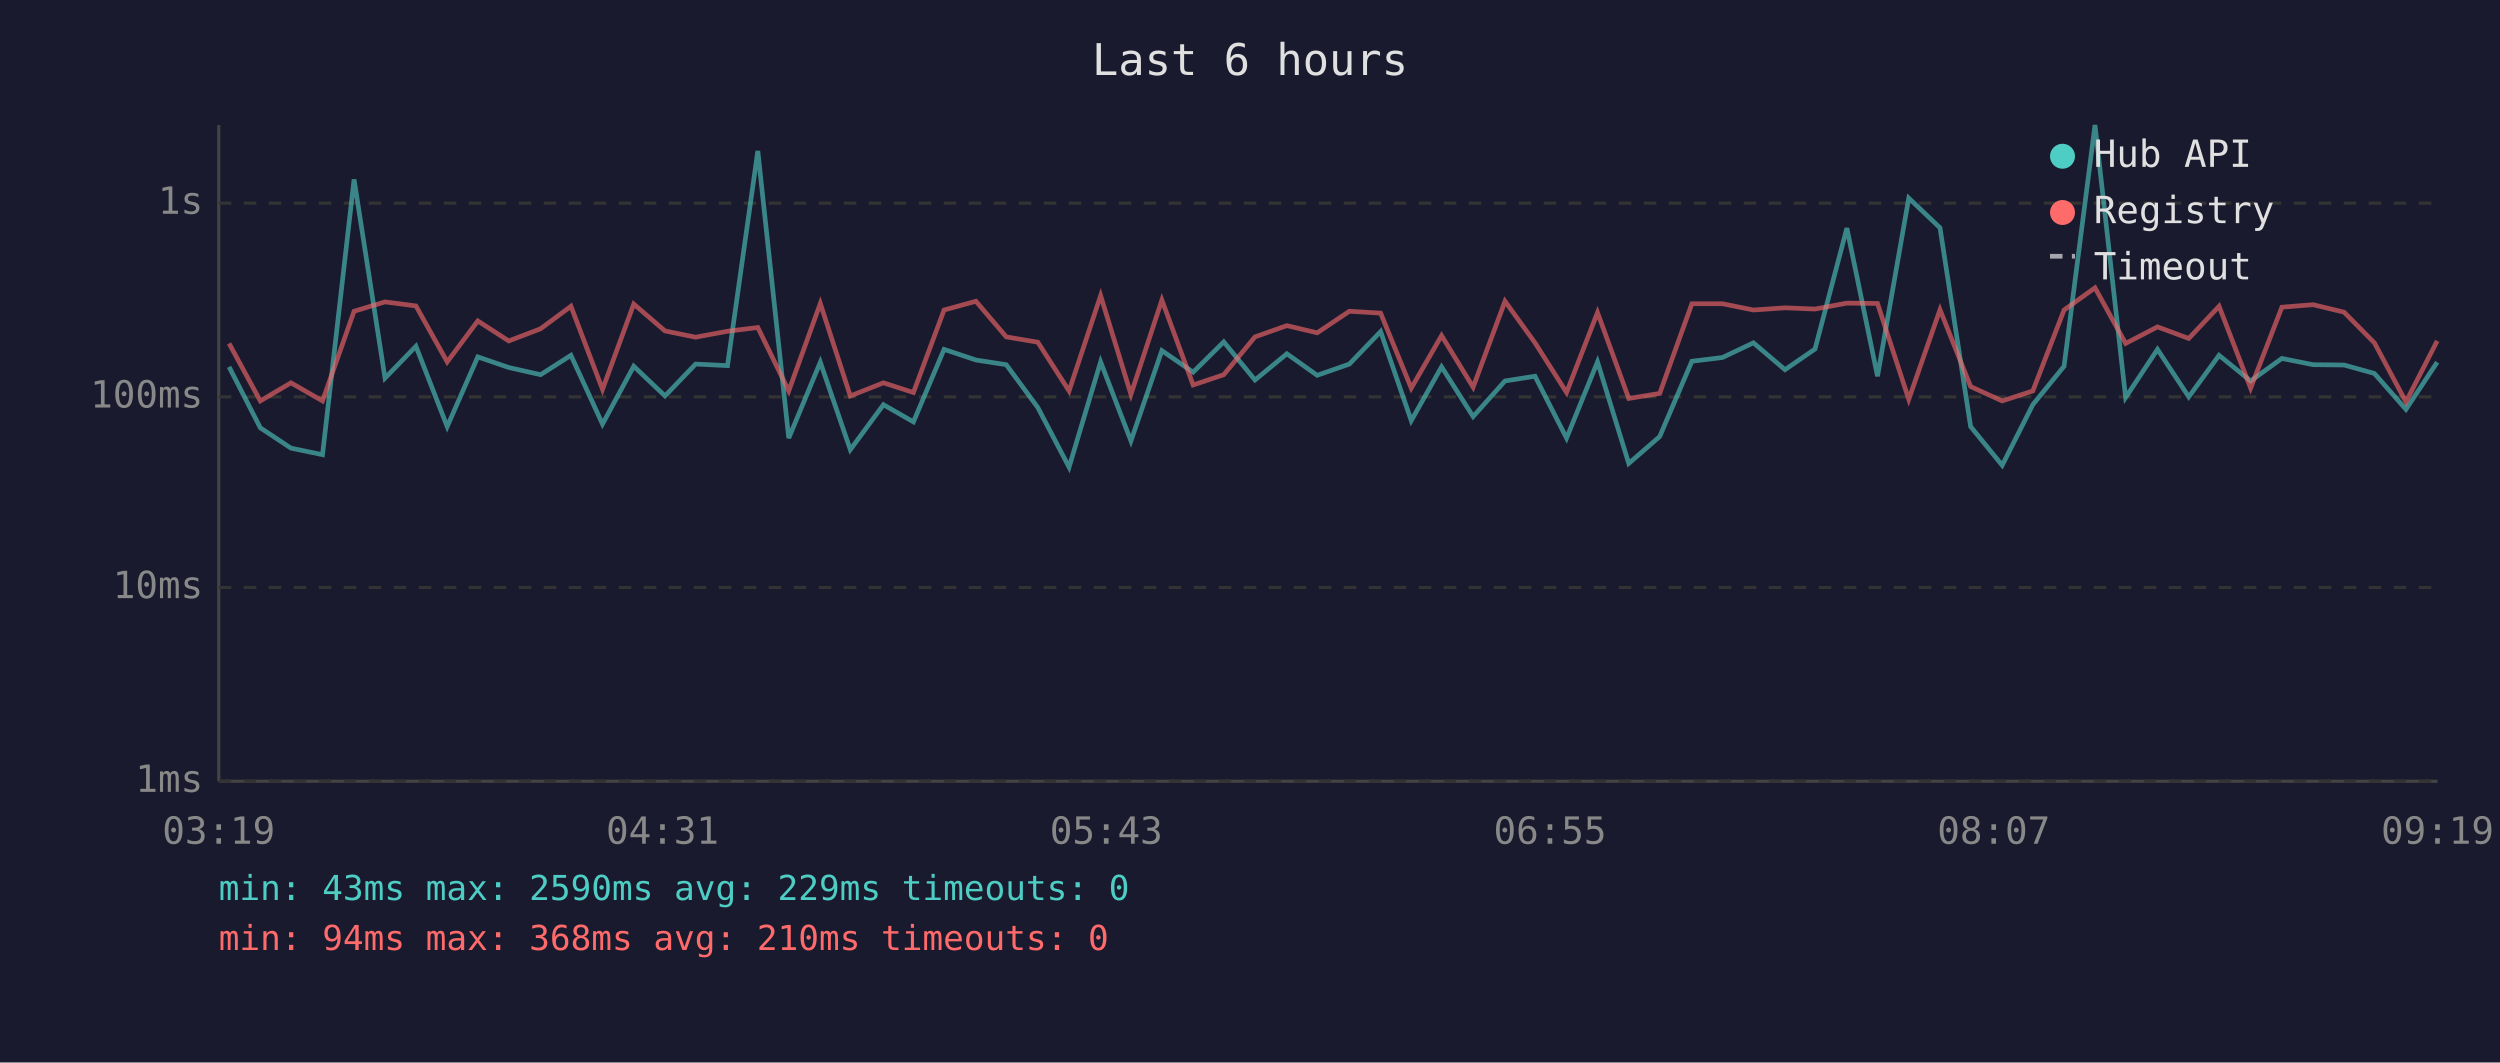
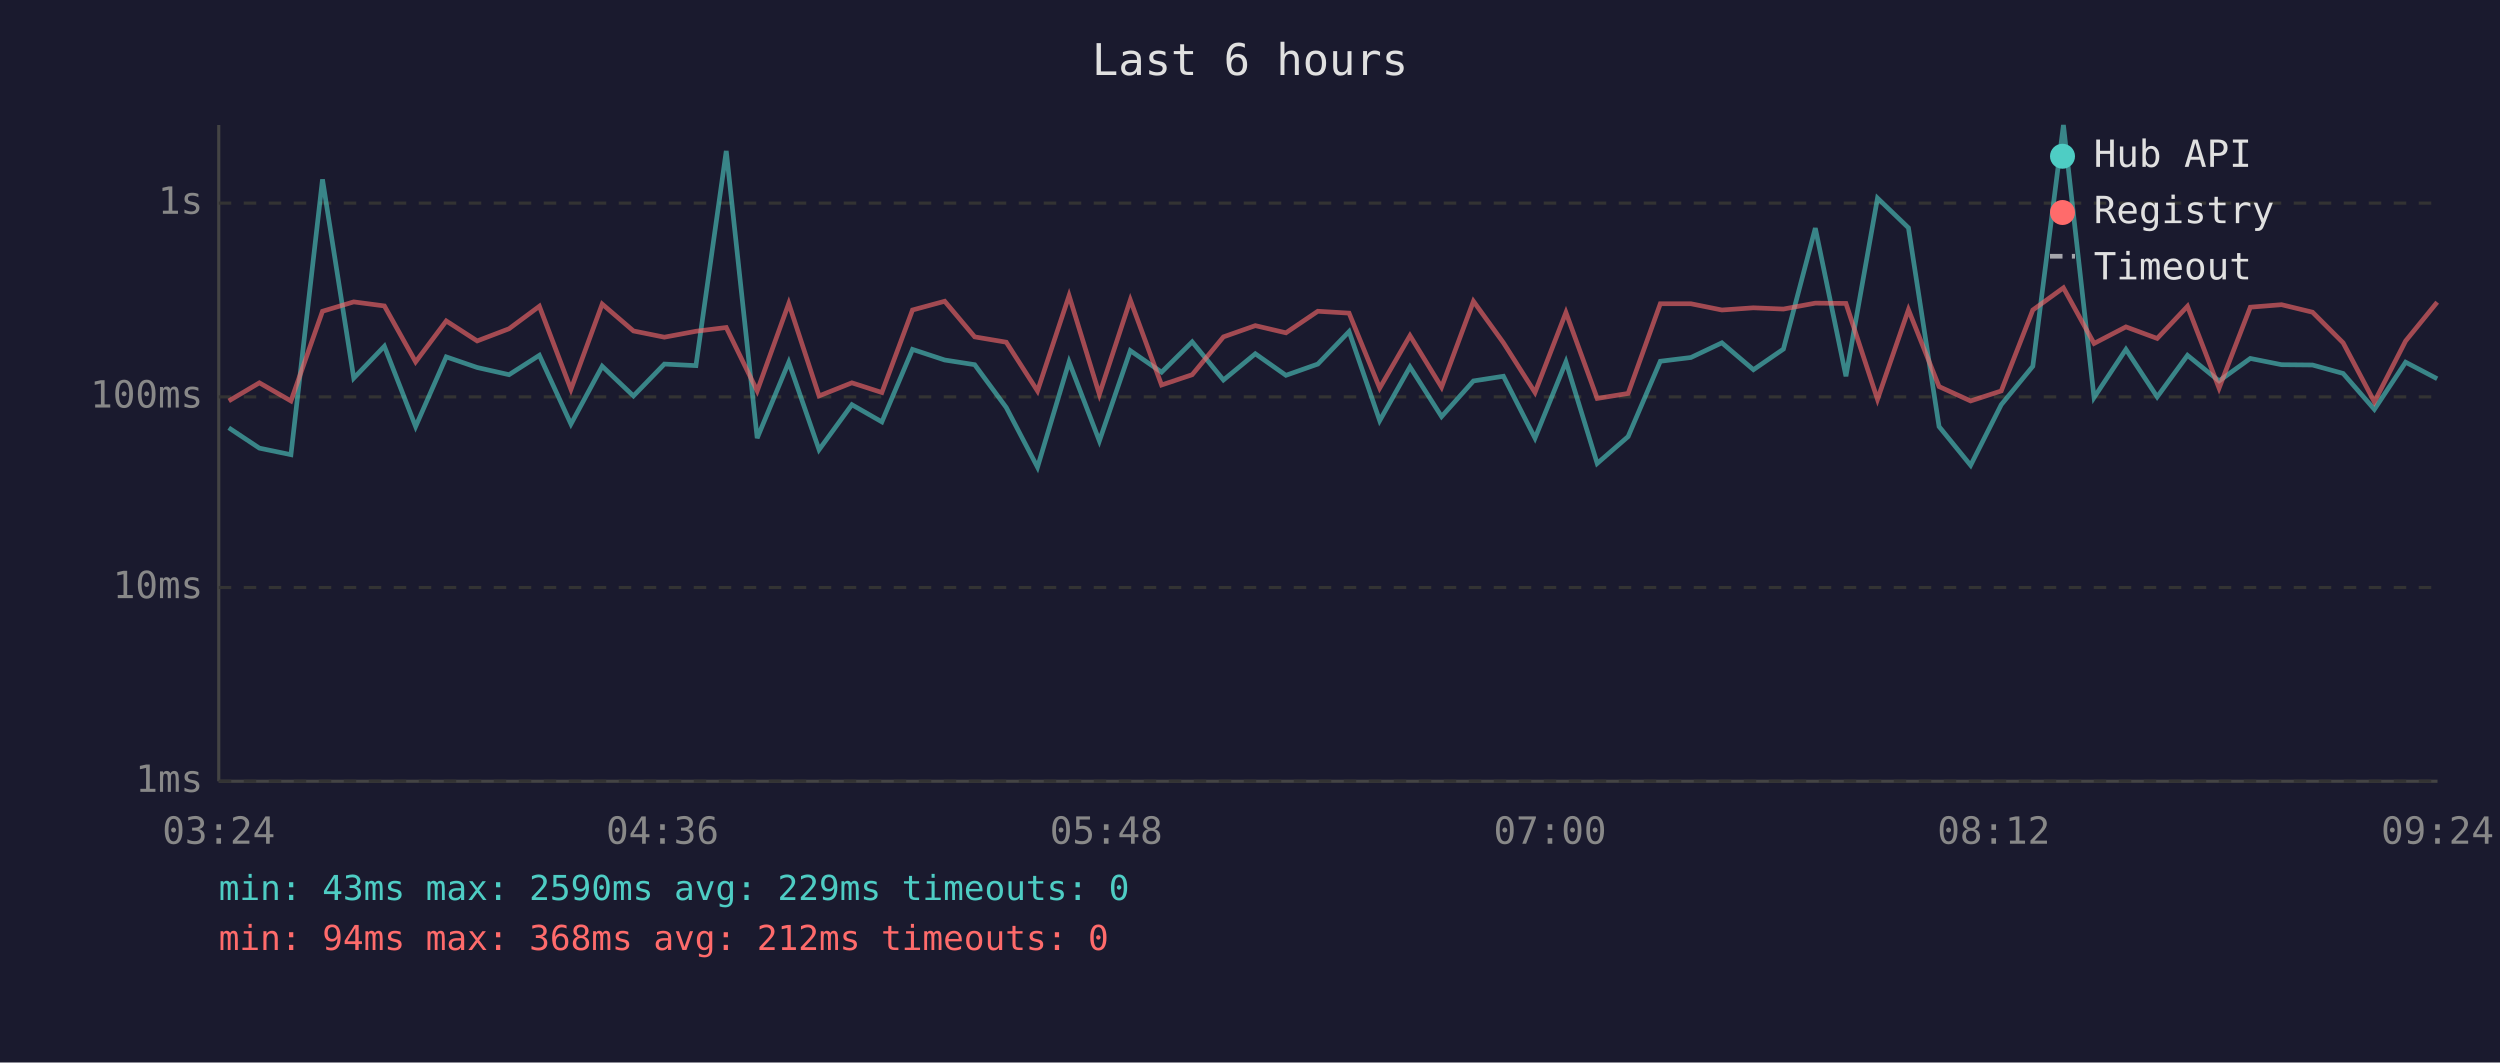
<svg xmlns="http://www.w3.org/2000/svg" viewBox="0 0 800 340" font-family="monospace" font-size="12">
  <rect width="800" height="340" fill="#1a1a2e" />
  <text x="400" y="24" fill="#e0e0e0" font-size="14" text-anchor="middle">Last 6 hours</text>
  <line x1="70" y1="40" x2="70" y2="250" stroke="#444" stroke-width="1" />
  <line x1="70" y1="250" x2="780" y2="250" stroke="#444" stroke-width="1" />
  <line x1="70" y1="250" x2="780" y2="250" stroke="#333" stroke-width="1" stroke-dasharray="4" />
  <text x="65" y="250" fill="#888" text-anchor="end" dominant-baseline="middle">1ms</text>
  <line x1="70" y1="188" x2="780" y2="188" stroke="#333" stroke-width="1" stroke-dasharray="4" />
  <text x="65" y="188" fill="#888" text-anchor="end" dominant-baseline="middle">10ms</text>
  <line x1="70" y1="127" x2="780" y2="127" stroke="#333" stroke-width="1" stroke-dasharray="4" />
  <text x="65" y="127" fill="#888" text-anchor="end" dominant-baseline="middle">100ms</text>
  <line x1="70" y1="65" x2="780" y2="65" stroke="#333" stroke-width="1" stroke-dasharray="4" />
  <text x="65" y="65" fill="#888" text-anchor="end" dominant-baseline="middle">1s</text>
-   <text x="70" y="270" fill="#888" text-anchor="middle">03:19</text>
-   <text x="212" y="270" fill="#888" text-anchor="middle">04:31</text>
-   <text x="354" y="270" fill="#888" text-anchor="middle">05:43</text>
-   <text x="496" y="270" fill="#888" text-anchor="middle">06:55</text>
-   <text x="638" y="270" fill="#888" text-anchor="middle">08:07</text>
-   <text x="780" y="270" fill="#888" text-anchor="middle">09:19</text>
-   <polyline points="73.3,117.4 83.3,136.9 93.1,143.4 103.2,145.5 113.3,57.4 123.2,121.0 133.1,110.8 143.1,136.5 152.9,114.2 162.8,117.6 173.0,119.9 182.7,113.7 192.8,135.7 202.8,117.2 212.8,126.7 222.6,116.5 232.8,117.0 242.5,48.3 252.4,140.2 262.5,115.9 272.1,143.9 282.7,129.5 292.3,135.0 302.1,111.8 312.3,115.2 322.0,116.7 332.1,130.4 342.1,149.5 352.2,115.8 361.9,141.1 371.8,112.2 381.8,119.1 391.6,109.4 401.6,121.6 411.8,113.2 421.5,120.1 431.8,116.5 441.8,106.1 451.6,134.6 461.3,117.4 471.4,133.3 481.6,121.9 491.2,120.4 501.3,140.2 511.2,115.8 521.2,148.3 531.1,139.7 541.4,115.6 551.2,114.4 561.1,109.7 571.2,118.3 580.8,111.7 591.0,73.0 600.8,120.4 610.8,63.4 620.8,72.9 630.6,136.5 640.7,148.9 650.5,129.5 660.5,117.2 670.4,40.0 680.2,127.2 690.4,111.8 700.4,127.0 710.1,113.7 720.2,121.9 730.2,114.7 740.2,116.7 750.1,116.8 759.8,119.5 769.9,131.0 779.9,115.9" fill="none" stroke="#4ecdc4" stroke-width="1.5" opacity="0.6" />
-   <polyline points="73.3,109.9 83.3,128.3 93.1,122.5 103.2,128.3 113.3,99.6 123.2,96.6 133.1,97.9 143.1,115.8 152.9,102.7 162.8,109.1 173.0,105.2 182.7,98.0 192.8,124.6 202.8,97.3 212.8,105.9 222.6,107.9 232.8,106.0 242.5,104.8 252.4,125.1 262.5,97.1 272.1,126.7 282.7,122.5 292.3,125.6 302.1,99.2 312.3,96.4 322.0,107.8 332.1,109.5 342.1,125.1 352.2,94.6 361.9,126.2 371.8,96.0 381.8,123.2 391.6,119.9 401.6,107.8 411.8,104.2 421.5,106.5 431.8,99.6 441.8,100.2 451.6,124.2 461.3,107.4 471.4,123.9 481.6,96.4 491.2,109.7 501.3,125.6 511.2,100.0 521.2,127.5 531.1,125.9 541.4,97.2 551.2,97.2 561.1,99.2 571.2,98.5 580.8,98.9 591.0,97.0 600.8,97.1 610.8,127.8 620.8,99.1 630.6,123.7 640.7,128.3 650.5,125.1 660.5,99.2 670.4,92.1 680.2,109.9 690.4,104.6 700.4,108.3 710.1,98.0 720.2,124.2 730.2,98.3 740.2,97.5 750.1,99.9 759.8,109.7 769.9,128.6 779.9,109.1" fill="none" stroke="#ff6b6b" stroke-width="1.5" opacity="0.6" />
+   <text x="70" y="270" fill="#888" text-anchor="middle">03:24</text>
+   <text x="212" y="270" fill="#888" text-anchor="middle">04:36</text>
+   <text x="354" y="270" fill="#888" text-anchor="middle">05:48</text>
+   <text x="496" y="270" fill="#888" text-anchor="middle">07:00</text>
+   <text x="638" y="270" fill="#888" text-anchor="middle">08:12</text>
+   <text x="780" y="270" fill="#888" text-anchor="middle">09:24</text>
+   <polyline points="73.2,136.9 83.0,143.4 93.1,145.5 103.2,57.4 113.2,121.0 123.0,110.8 133.0,136.5 142.8,114.2 152.7,117.6 162.9,119.9 172.6,113.7 182.7,135.7 192.7,117.2 202.7,126.7 212.6,116.5 222.7,117.0 232.4,48.3 242.3,140.2 252.4,115.9 262.1,143.9 272.6,129.5 282.2,135.0 292.0,111.8 302.3,115.2 311.9,116.7 322.0,130.4 332.0,149.5 342.1,115.8 351.8,141.1 361.7,112.2 371.7,119.1 381.5,109.4 391.5,121.6 401.7,113.2 411.5,120.1 421.7,116.5 431.7,106.1 441.5,134.6 451.2,117.4 461.3,133.3 471.5,121.9 481.1,120.4 491.2,140.2 501.1,115.8 511.1,148.3 521.0,139.7 531.3,115.6 541.1,114.4 551.0,109.7 561.1,118.3 570.7,111.7 580.9,73.0 590.7,120.4 600.8,63.4 610.7,72.9 620.5,136.5 630.6,148.9 640.4,129.5 650.5,117.2 660.3,40.0 670.1,127.2 680.3,111.8 690.3,127.0 700.0,113.7 710.1,121.9 720.1,114.7 730.1,116.7 740.0,116.8 749.8,119.5 759.8,131.0 769.8,115.9 779.9,121.2" fill="none" stroke="#4ecdc4" stroke-width="1.5" opacity="0.6" />
+   <polyline points="73.2,128.3 83.0,122.5 93.1,128.3 103.2,99.6 113.2,96.6 123.0,97.9 133.0,115.8 142.8,102.7 152.7,109.1 162.9,105.2 172.6,98.0 182.7,124.6 192.7,97.3 202.7,105.9 212.6,107.9 222.7,106.0 232.4,104.8 242.3,125.1 252.4,97.1 262.1,126.7 272.6,122.5 282.2,125.6 292.0,99.2 302.3,96.4 311.9,107.8 322.0,109.5 332.0,125.1 342.1,94.6 351.8,126.2 361.7,96.0 371.7,123.2 381.5,119.9 391.5,107.8 401.7,104.2 411.5,106.5 421.7,99.6 431.7,100.2 441.5,124.2 451.2,107.4 461.3,123.9 471.5,96.4 481.1,109.7 491.2,125.6 501.1,100.0 511.1,127.5 521.0,125.9 531.3,97.2 541.1,97.2 551.0,99.2 561.1,98.5 570.7,98.9 580.9,97.0 590.7,97.1 600.8,127.8 610.7,99.1 620.5,123.7 630.6,128.3 640.4,125.1 650.5,99.2 660.3,92.1 670.1,109.9 680.3,104.6 690.3,108.3 700.0,98.0 710.1,124.2 720.1,98.3 730.1,97.5 740.0,99.9 749.8,109.7 759.8,128.6 769.8,109.1 779.9,96.7" fill="none" stroke="#ff6b6b" stroke-width="1.5" opacity="0.6" />
  <circle cx="660" cy="50" r="4" fill="#4ecdc4" />
  <text x="670" y="50" fill="#e0e0e0" dominant-baseline="middle">Hub API</text>
  <circle cx="660" cy="68" r="4" fill="#ff6b6b" />
  <text x="670" y="68" fill="#e0e0e0" dominant-baseline="middle">Registry</text>
  <line x1="656" y1="82" x2="664" y2="82" stroke="#e0e0e0" stroke-width="1.5" stroke-dasharray="4,3" opacity="0.7" />
  <text x="670" y="86" fill="#e0e0e0" dominant-baseline="middle">Timeout</text>
  <text x="70" y="288" fill="#4ecdc4" font-size="11">min: 43ms  max: 2590ms  avg: 229ms  timeouts: 0</text>
-   <text x="70" y="304" fill="#ff6b6b" font-size="11">min: 94ms  max: 368ms  avg: 210ms  timeouts: 0</text>
+   <text x="70" y="304" fill="#ff6b6b" font-size="11">min: 94ms  max: 368ms  avg: 212ms  timeouts: 0</text>
</svg>
